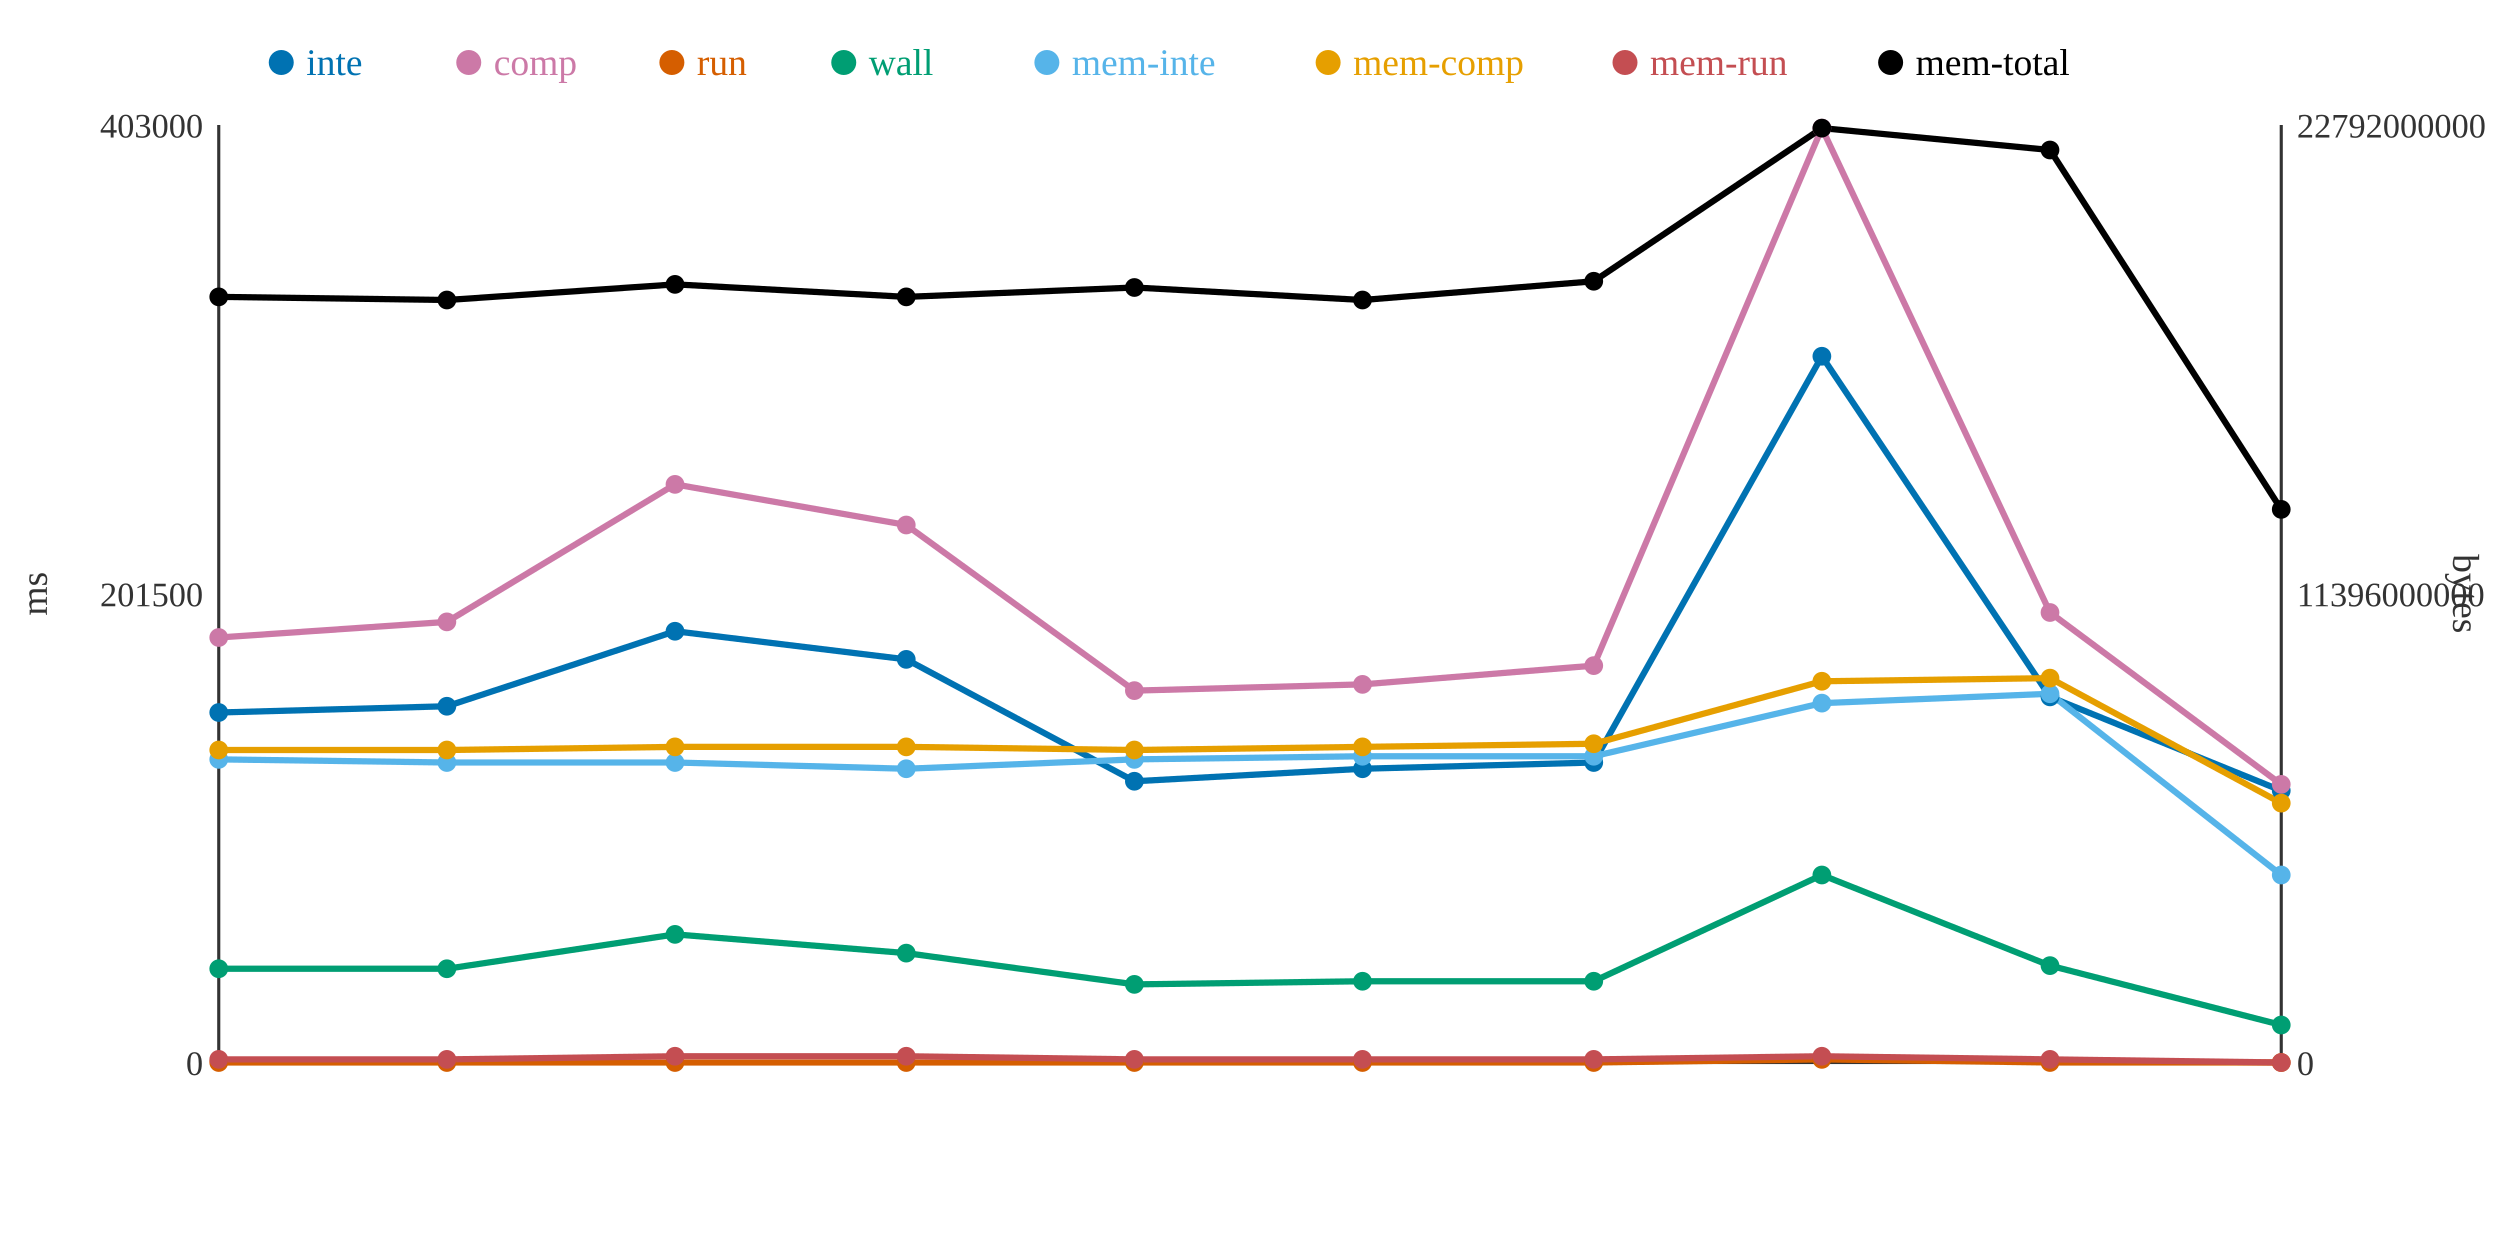
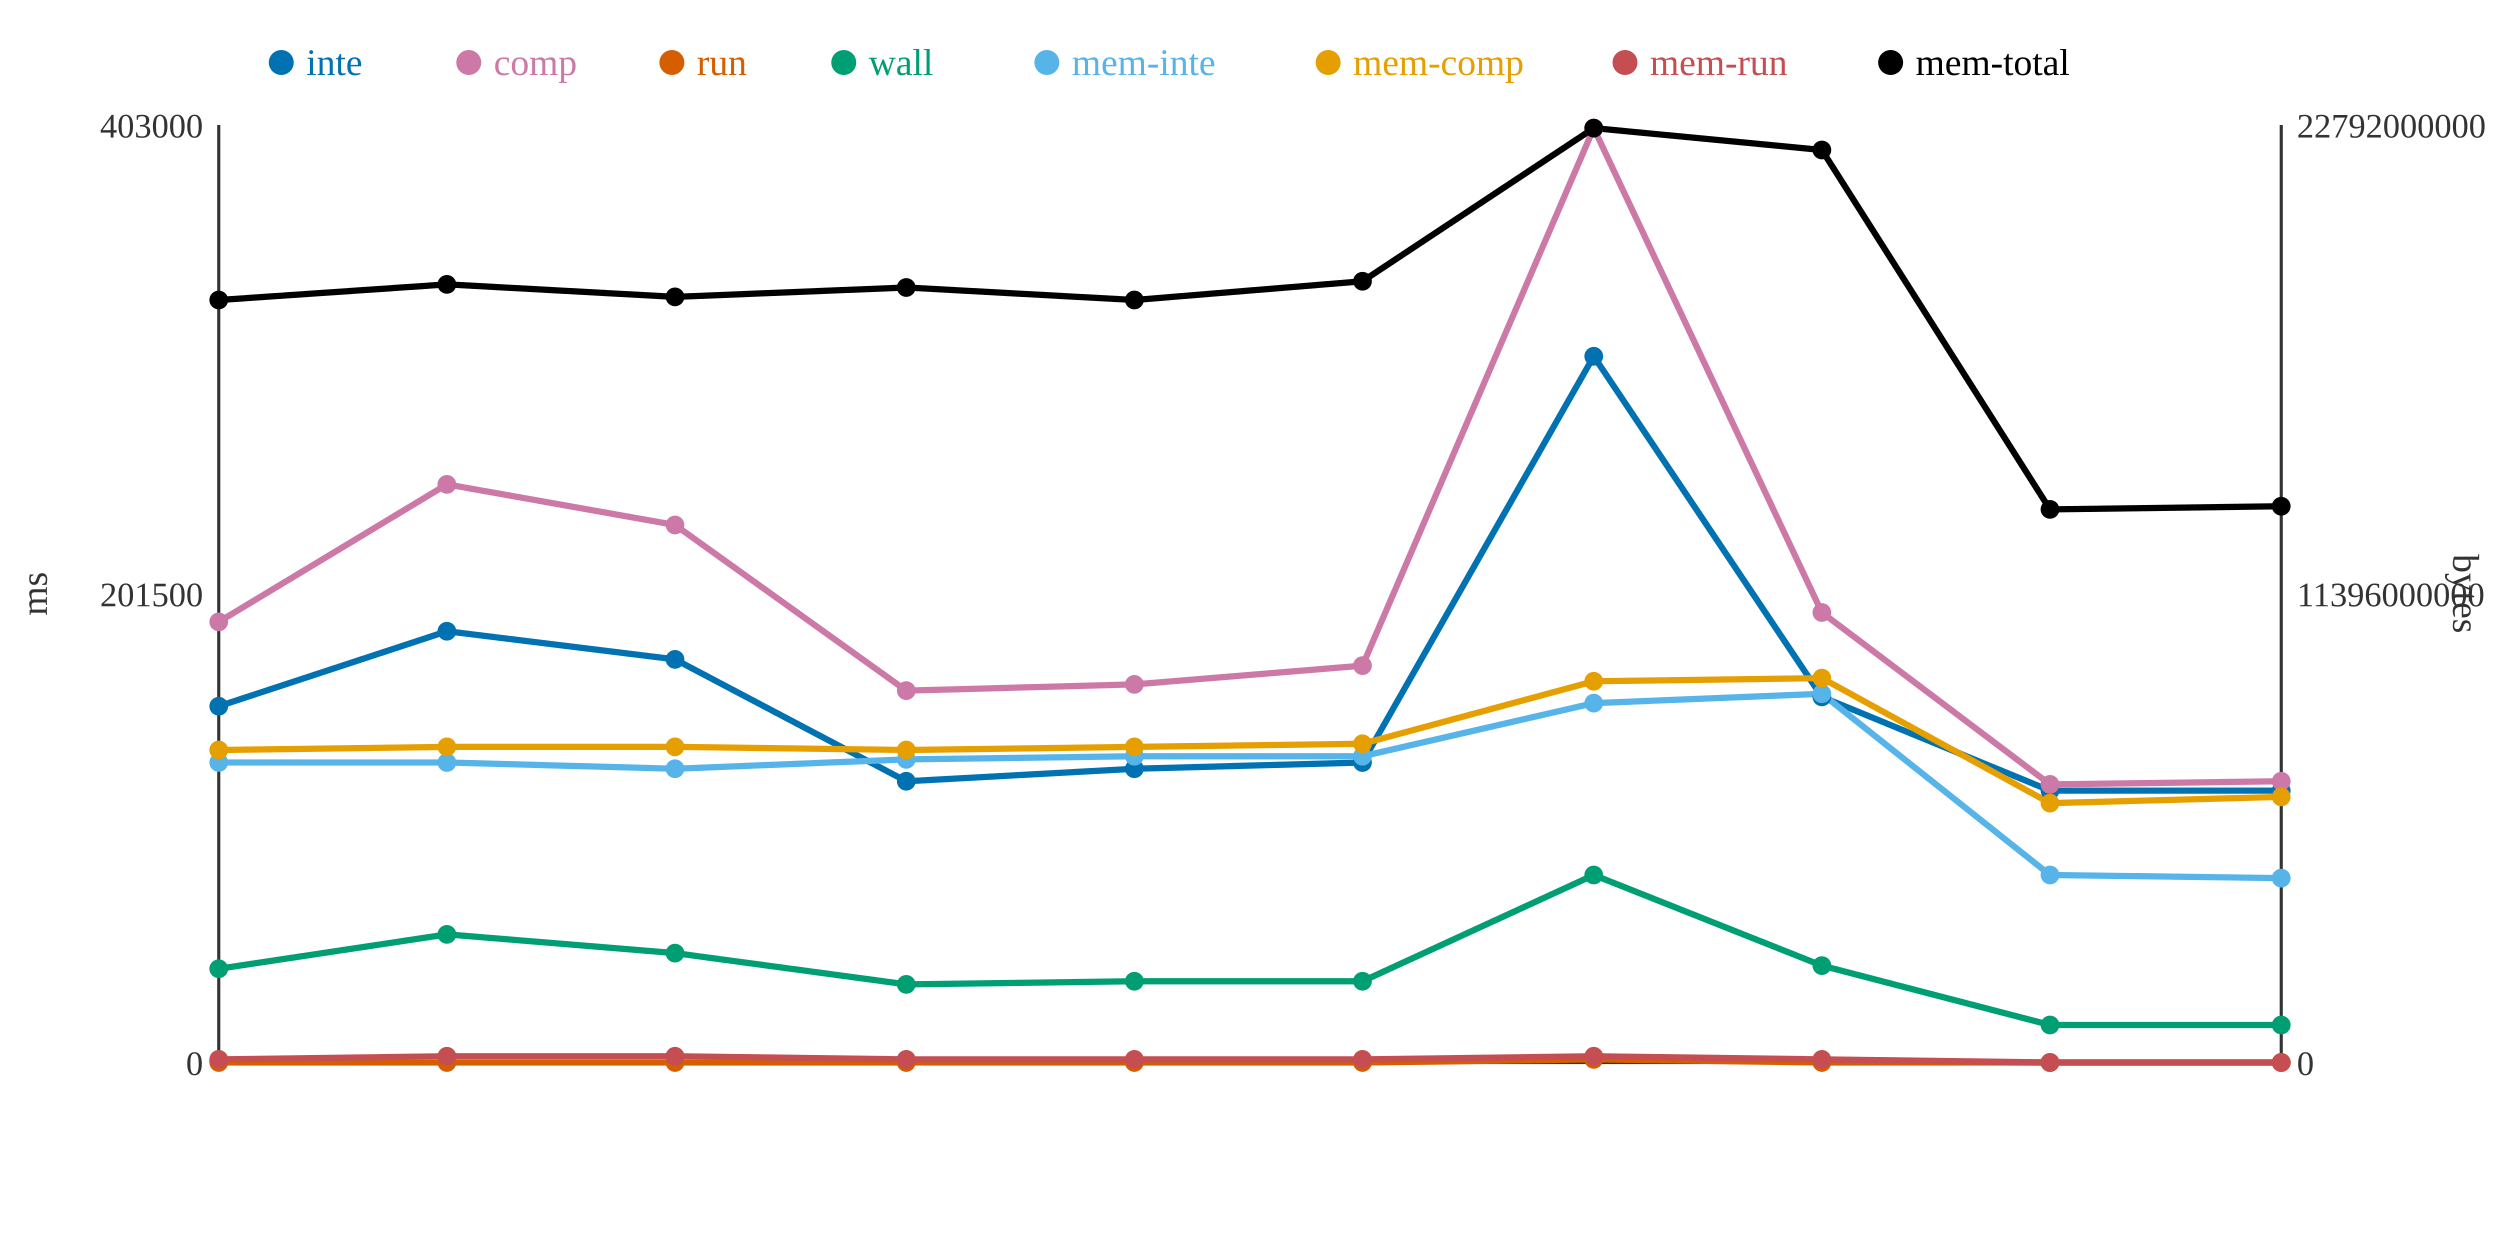
<svg xmlns="http://www.w3.org/2000/svg" width="800" height="400">
  <rect width="800" height="400" fill="white" />
  <line x1="70" y1="40" x2="70" y2="340" stroke="#333" stroke-width="1" />
  <line x1="70" y1="340" x2="730" y2="340" stroke="#333" stroke-width="1" />
  <line x1="730" y1="40" x2="730" y2="340" stroke="#333" stroke-width="1" />
  <text x="65" y="344" text-anchor="end" font-size="11" fill="#333">0</text>
  <text x="65" y="194" text-anchor="end" font-size="11" fill="#333">201500</text>
  <text x="65" y="44" text-anchor="end" font-size="11" fill="#333">403000</text>
  <text x="15" y="190" text-anchor="middle" font-size="12" fill="#333" transform="rotate(-90 15 190)">ms</text>
  <text x="735" y="344" text-anchor="start" font-size="11" fill="#333">0</text>
  <text x="735" y="194" text-anchor="start" font-size="11" fill="#333">11396000000</text>
  <text x="735" y="44" text-anchor="start" font-size="11" fill="#333">22792000000</text>
  <text x="785" y="190" text-anchor="middle" font-size="12" fill="#333" transform="rotate(90 785 190)">bytes</text>
-   <polyline points="70,228 143,226 216,202 290,211 363,250 436,246 510,244 583,114 656,223 730,253" fill="none" stroke="#0072B2" stroke-width="2" />
-   <polyline points="70,204 143,199 216,155 290,168 363,221 436,219 510,213 583,41 656,196 730,251" fill="none" stroke="#CC79A7" stroke-width="2" />
-   <polyline points="70,340 143,340 216,340 290,340 363,340 436,340 510,340 583,339 656,340 730,340" fill="none" stroke="#D55E00" stroke-width="2" />
-   <polyline points="70,310 143,310 216,299 290,305 363,315 436,314 510,314 583,280 656,309 730,328" fill="none" stroke="#009E73" stroke-width="2" />
-   <polyline points="70,243 143,244 216,244 290,246 363,243 436,242 510,242 583,225 656,222 730,280" fill="none" stroke="#56B4E9" stroke-width="2" />
-   <polyline points="70,240 143,240 216,239 290,239 363,240 436,239 510,238 583,218 656,217 730,257" fill="none" stroke="#E69F00" stroke-width="2" />
-   <polyline points="70,339 143,339 216,338 290,338 363,339 436,339 510,339 583,338 656,339 730,340" fill="none" stroke="#C44E52" stroke-width="2" />
-   <polyline points="70,95 143,96 216,91 290,95 363,92 436,96 510,90 583,41 656,48 730,163" fill="none" stroke="#000000" stroke-width="2" />
-   <circle cx="70" cy="228" r="3" fill="#0072B2" />
-   <circle cx="70" cy="204" r="3" fill="#CC79A7" />
+   <polyline points="70,226 143,202 216,211 290,250 363,246 436,244 510,114 583,223 656,253 730,253" fill="none" stroke="#0072B2" stroke-width="2" />
+   <polyline points="70,199 143,155 216,168 290,221 363,219 436,213 510,41 583,196 656,251 730,250" fill="none" stroke="#CC79A7" stroke-width="2" />
+   <polyline points="70,340 143,340 216,340 290,340 363,340 436,340 510,339 583,340 656,340 730,340" fill="none" stroke="#D55E00" stroke-width="2" />
+   <polyline points="70,310 143,299 216,305 290,315 363,314 436,314 510,280 583,309 656,328 730,328" fill="none" stroke="#009E73" stroke-width="2" />
+   <polyline points="70,244 143,244 216,246 290,243 363,242 436,242 510,225 583,222 656,280 730,281" fill="none" stroke="#56B4E9" stroke-width="2" />
+   <polyline points="70,240 143,239 216,239 290,240 363,239 436,238 510,218 583,217 656,257 730,255" fill="none" stroke="#E69F00" stroke-width="2" />
+   <polyline points="70,339 143,338 216,338 290,339 363,339 436,339 510,338 583,339 656,340 730,340" fill="none" stroke="#C44E52" stroke-width="2" />
+   <polyline points="70,96 143,91 216,95 290,92 363,96 436,90 510,41 583,48 656,163 730,162" fill="none" stroke="#000000" stroke-width="2" />
+   <circle cx="70" cy="226" r="3" fill="#0072B2" />
+   <circle cx="70" cy="199" r="3" fill="#CC79A7" />
  <circle cx="70" cy="340" r="3" fill="#D55E00" />
  <circle cx="70" cy="310" r="3" fill="#009E73" />
-   <circle cx="70" cy="243" r="3" fill="#56B4E9" />
+   <circle cx="70" cy="244" r="3" fill="#56B4E9" />
  <circle cx="70" cy="240" r="3" fill="#E69F00" />
  <circle cx="70" cy="339" r="3" fill="#C44E52" />
-   <circle cx="70" cy="95" r="3" fill="#000000" />
-   <circle cx="143" cy="226" r="3" fill="#0072B2" />
-   <circle cx="143" cy="199" r="3" fill="#CC79A7" />
+   <circle cx="70" cy="96" r="3" fill="#000000" />
+   <circle cx="143" cy="202" r="3" fill="#0072B2" />
+   <circle cx="143" cy="155" r="3" fill="#CC79A7" />
  <circle cx="143" cy="340" r="3" fill="#D55E00" />
-   <circle cx="143" cy="310" r="3" fill="#009E73" />
+   <circle cx="143" cy="299" r="3" fill="#009E73" />
  <circle cx="143" cy="244" r="3" fill="#56B4E9" />
-   <circle cx="143" cy="240" r="3" fill="#E69F00" />
-   <circle cx="143" cy="339" r="3" fill="#C44E52" />
-   <circle cx="143" cy="96" r="3" fill="#000000" />
-   <circle cx="216" cy="202" r="3" fill="#0072B2" />
-   <circle cx="216" cy="155" r="3" fill="#CC79A7" />
+   <circle cx="143" cy="239" r="3" fill="#E69F00" />
+   <circle cx="143" cy="338" r="3" fill="#C44E52" />
+   <circle cx="143" cy="91" r="3" fill="#000000" />
+   <circle cx="216" cy="211" r="3" fill="#0072B2" />
+   <circle cx="216" cy="168" r="3" fill="#CC79A7" />
  <circle cx="216" cy="340" r="3" fill="#D55E00" />
-   <circle cx="216" cy="299" r="3" fill="#009E73" />
-   <circle cx="216" cy="244" r="3" fill="#56B4E9" />
+   <circle cx="216" cy="305" r="3" fill="#009E73" />
+   <circle cx="216" cy="246" r="3" fill="#56B4E9" />
  <circle cx="216" cy="239" r="3" fill="#E69F00" />
  <circle cx="216" cy="338" r="3" fill="#C44E52" />
-   <circle cx="216" cy="91" r="3" fill="#000000" />
-   <circle cx="290" cy="211" r="3" fill="#0072B2" />
-   <circle cx="290" cy="168" r="3" fill="#CC79A7" />
+   <circle cx="216" cy="95" r="3" fill="#000000" />
+   <circle cx="290" cy="250" r="3" fill="#0072B2" />
+   <circle cx="290" cy="221" r="3" fill="#CC79A7" />
  <circle cx="290" cy="340" r="3" fill="#D55E00" />
-   <circle cx="290" cy="305" r="3" fill="#009E73" />
-   <circle cx="290" cy="246" r="3" fill="#56B4E9" />
-   <circle cx="290" cy="239" r="3" fill="#E69F00" />
-   <circle cx="290" cy="338" r="3" fill="#C44E52" />
-   <circle cx="290" cy="95" r="3" fill="#000000" />
-   <circle cx="363" cy="250" r="3" fill="#0072B2" />
-   <circle cx="363" cy="221" r="3" fill="#CC79A7" />
+   <circle cx="290" cy="315" r="3" fill="#009E73" />
+   <circle cx="290" cy="243" r="3" fill="#56B4E9" />
+   <circle cx="290" cy="240" r="3" fill="#E69F00" />
+   <circle cx="290" cy="339" r="3" fill="#C44E52" />
+   <circle cx="290" cy="92" r="3" fill="#000000" />
+   <circle cx="363" cy="246" r="3" fill="#0072B2" />
+   <circle cx="363" cy="219" r="3" fill="#CC79A7" />
  <circle cx="363" cy="340" r="3" fill="#D55E00" />
-   <circle cx="363" cy="315" r="3" fill="#009E73" />
-   <circle cx="363" cy="243" r="3" fill="#56B4E9" />
-   <circle cx="363" cy="240" r="3" fill="#E69F00" />
+   <circle cx="363" cy="314" r="3" fill="#009E73" />
+   <circle cx="363" cy="242" r="3" fill="#56B4E9" />
+   <circle cx="363" cy="239" r="3" fill="#E69F00" />
  <circle cx="363" cy="339" r="3" fill="#C44E52" />
-   <circle cx="363" cy="92" r="3" fill="#000000" />
-   <circle cx="436" cy="246" r="3" fill="#0072B2" />
-   <circle cx="436" cy="219" r="3" fill="#CC79A7" />
+   <circle cx="363" cy="96" r="3" fill="#000000" />
+   <circle cx="436" cy="244" r="3" fill="#0072B2" />
+   <circle cx="436" cy="213" r="3" fill="#CC79A7" />
  <circle cx="436" cy="340" r="3" fill="#D55E00" />
  <circle cx="436" cy="314" r="3" fill="#009E73" />
  <circle cx="436" cy="242" r="3" fill="#56B4E9" />
-   <circle cx="436" cy="239" r="3" fill="#E69F00" />
+   <circle cx="436" cy="238" r="3" fill="#E69F00" />
  <circle cx="436" cy="339" r="3" fill="#C44E52" />
-   <circle cx="436" cy="96" r="3" fill="#000000" />
-   <circle cx="510" cy="244" r="3" fill="#0072B2" />
-   <circle cx="510" cy="213" r="3" fill="#CC79A7" />
-   <circle cx="510" cy="340" r="3" fill="#D55E00" />
-   <circle cx="510" cy="314" r="3" fill="#009E73" />
-   <circle cx="510" cy="242" r="3" fill="#56B4E9" />
-   <circle cx="510" cy="238" r="3" fill="#E69F00" />
-   <circle cx="510" cy="339" r="3" fill="#C44E52" />
-   <circle cx="510" cy="90" r="3" fill="#000000" />
-   <circle cx="583" cy="114" r="3" fill="#0072B2" />
-   <circle cx="583" cy="41" r="3" fill="#CC79A7" />
-   <circle cx="583" cy="339" r="3" fill="#D55E00" />
-   <circle cx="583" cy="280" r="3" fill="#009E73" />
-   <circle cx="583" cy="225" r="3" fill="#56B4E9" />
-   <circle cx="583" cy="218" r="3" fill="#E69F00" />
-   <circle cx="583" cy="338" r="3" fill="#C44E52" />
-   <circle cx="583" cy="41" r="3" fill="#000000" />
-   <circle cx="656" cy="223" r="3" fill="#0072B2" />
-   <circle cx="656" cy="196" r="3" fill="#CC79A7" />
+   <circle cx="436" cy="90" r="3" fill="#000000" />
+   <circle cx="510" cy="114" r="3" fill="#0072B2" />
+   <circle cx="510" cy="41" r="3" fill="#CC79A7" />
+   <circle cx="510" cy="339" r="3" fill="#D55E00" />
+   <circle cx="510" cy="280" r="3" fill="#009E73" />
+   <circle cx="510" cy="225" r="3" fill="#56B4E9" />
+   <circle cx="510" cy="218" r="3" fill="#E69F00" />
+   <circle cx="510" cy="338" r="3" fill="#C44E52" />
+   <circle cx="510" cy="41" r="3" fill="#000000" />
+   <circle cx="583" cy="223" r="3" fill="#0072B2" />
+   <circle cx="583" cy="196" r="3" fill="#CC79A7" />
+   <circle cx="583" cy="340" r="3" fill="#D55E00" />
+   <circle cx="583" cy="309" r="3" fill="#009E73" />
+   <circle cx="583" cy="222" r="3" fill="#56B4E9" />
+   <circle cx="583" cy="217" r="3" fill="#E69F00" />
+   <circle cx="583" cy="339" r="3" fill="#C44E52" />
+   <circle cx="583" cy="48" r="3" fill="#000000" />
+   <circle cx="656" cy="253" r="3" fill="#0072B2" />
+   <circle cx="656" cy="251" r="3" fill="#CC79A7" />
  <circle cx="656" cy="340" r="3" fill="#D55E00" />
-   <circle cx="656" cy="309" r="3" fill="#009E73" />
-   <circle cx="656" cy="222" r="3" fill="#56B4E9" />
-   <circle cx="656" cy="217" r="3" fill="#E69F00" />
-   <circle cx="656" cy="339" r="3" fill="#C44E52" />
-   <circle cx="656" cy="48" r="3" fill="#000000" />
+   <circle cx="656" cy="328" r="3" fill="#009E73" />
+   <circle cx="656" cy="280" r="3" fill="#56B4E9" />
+   <circle cx="656" cy="257" r="3" fill="#E69F00" />
+   <circle cx="656" cy="340" r="3" fill="#C44E52" />
+   <circle cx="656" cy="163" r="3" fill="#000000" />
  <circle cx="730" cy="253" r="3" fill="#0072B2" />
-   <circle cx="730" cy="251" r="3" fill="#CC79A7" />
+   <circle cx="730" cy="250" r="3" fill="#CC79A7" />
  <circle cx="730" cy="340" r="3" fill="#D55E00" />
  <circle cx="730" cy="328" r="3" fill="#009E73" />
-   <circle cx="730" cy="280" r="3" fill="#56B4E9" />
-   <circle cx="730" cy="257" r="3" fill="#E69F00" />
+   <circle cx="730" cy="281" r="3" fill="#56B4E9" />
+   <circle cx="730" cy="255" r="3" fill="#E69F00" />
  <circle cx="730" cy="340" r="3" fill="#C44E52" />
-   <circle cx="730" cy="163" r="3" fill="#000000" />
+   <circle cx="730" cy="162" r="3" fill="#000000" />
  <circle cx="90" cy="20" r="4" fill="#0072B2" />
  <text x="98" y="24" text-anchor="start" font-size="12" fill="#0072B2">inte</text>
  <circle cx="150" cy="20" r="4" fill="#CC79A7" />
  <text x="158" y="24" text-anchor="start" font-size="12" fill="#CC79A7">comp</text>
  <circle cx="215" cy="20" r="4" fill="#D55E00" />
  <text x="223" y="24" text-anchor="start" font-size="12" fill="#D55E00">run</text>
  <circle cx="270" cy="20" r="4" fill="#009E73" />
  <text x="278" y="24" text-anchor="start" font-size="12" fill="#009E73">wall</text>
  <circle cx="335" cy="20" r="4" fill="#56B4E9" />
  <text x="343" y="24" text-anchor="start" font-size="12" fill="#56B4E9">mem-inte</text>
  <circle cx="425" cy="20" r="4" fill="#E69F00" />
  <text x="433" y="24" text-anchor="start" font-size="12" fill="#E69F00">mem-comp</text>
  <circle cx="520" cy="20" r="4" fill="#C44E52" />
  <text x="528" y="24" text-anchor="start" font-size="12" fill="#C44E52">mem-run</text>
  <circle cx="605" cy="20" r="4" fill="#000000" />
  <text x="613" y="24" text-anchor="start" font-size="12" fill="#000000">mem-total</text>
</svg>
